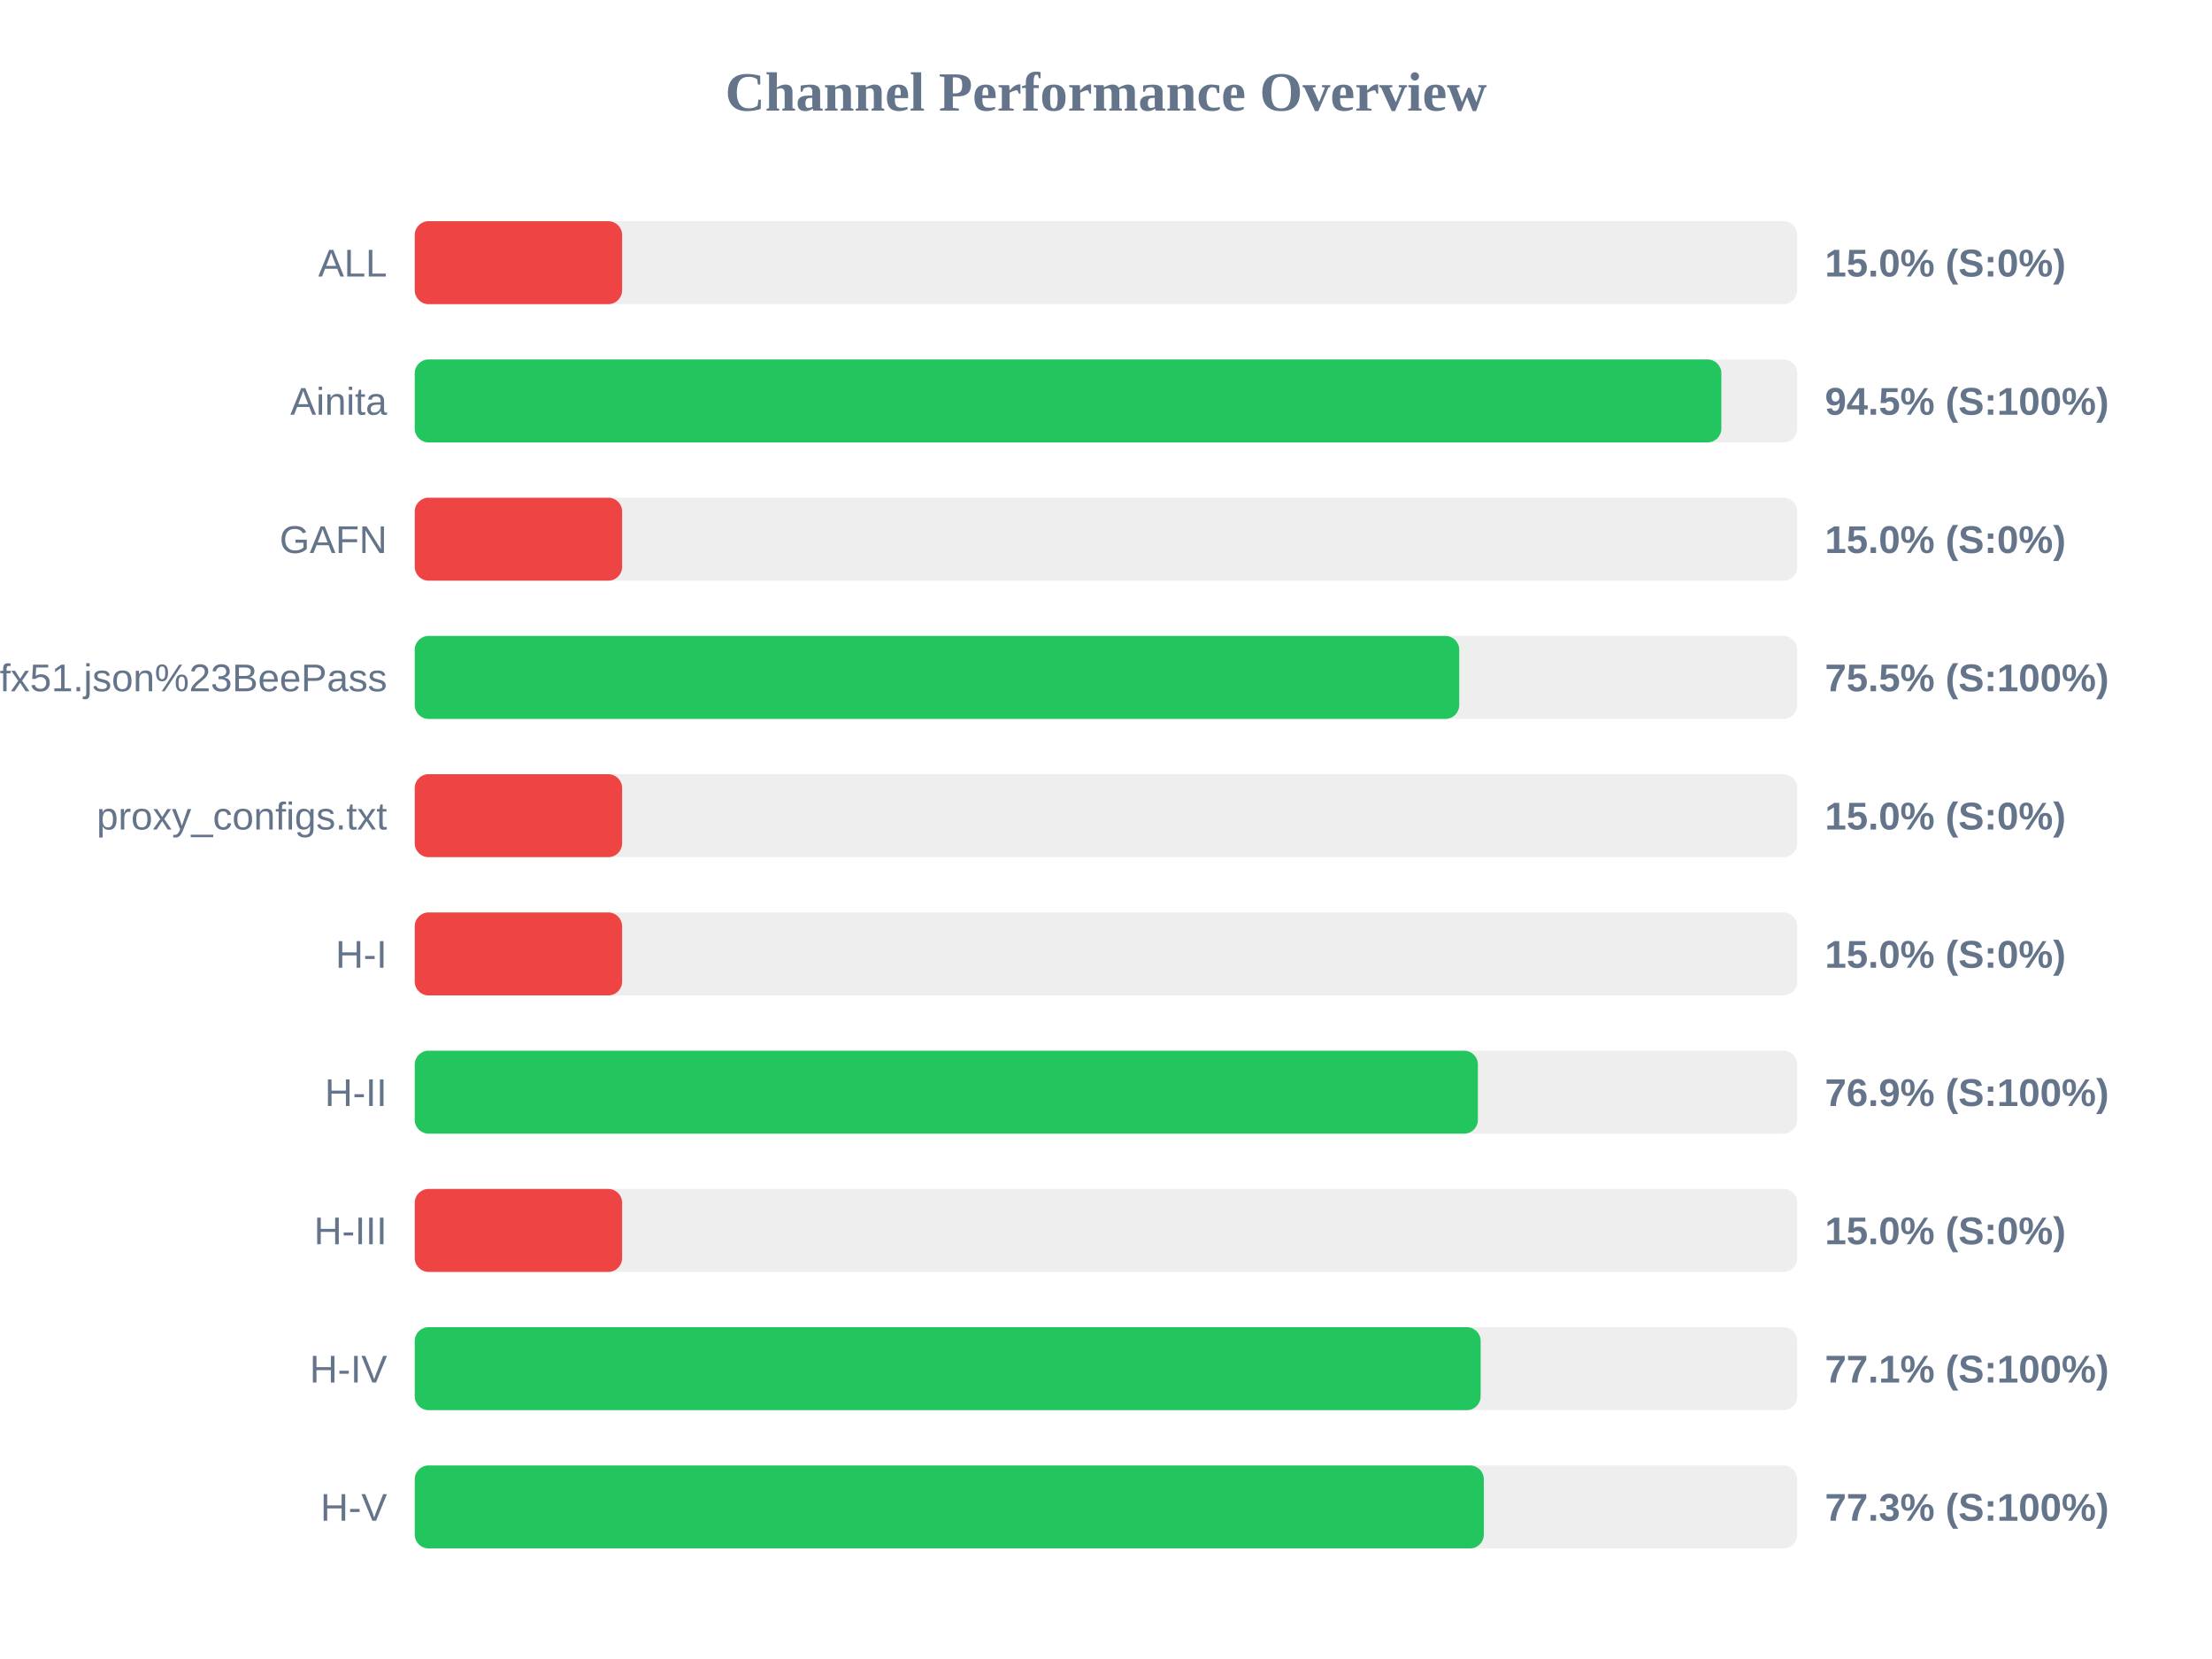
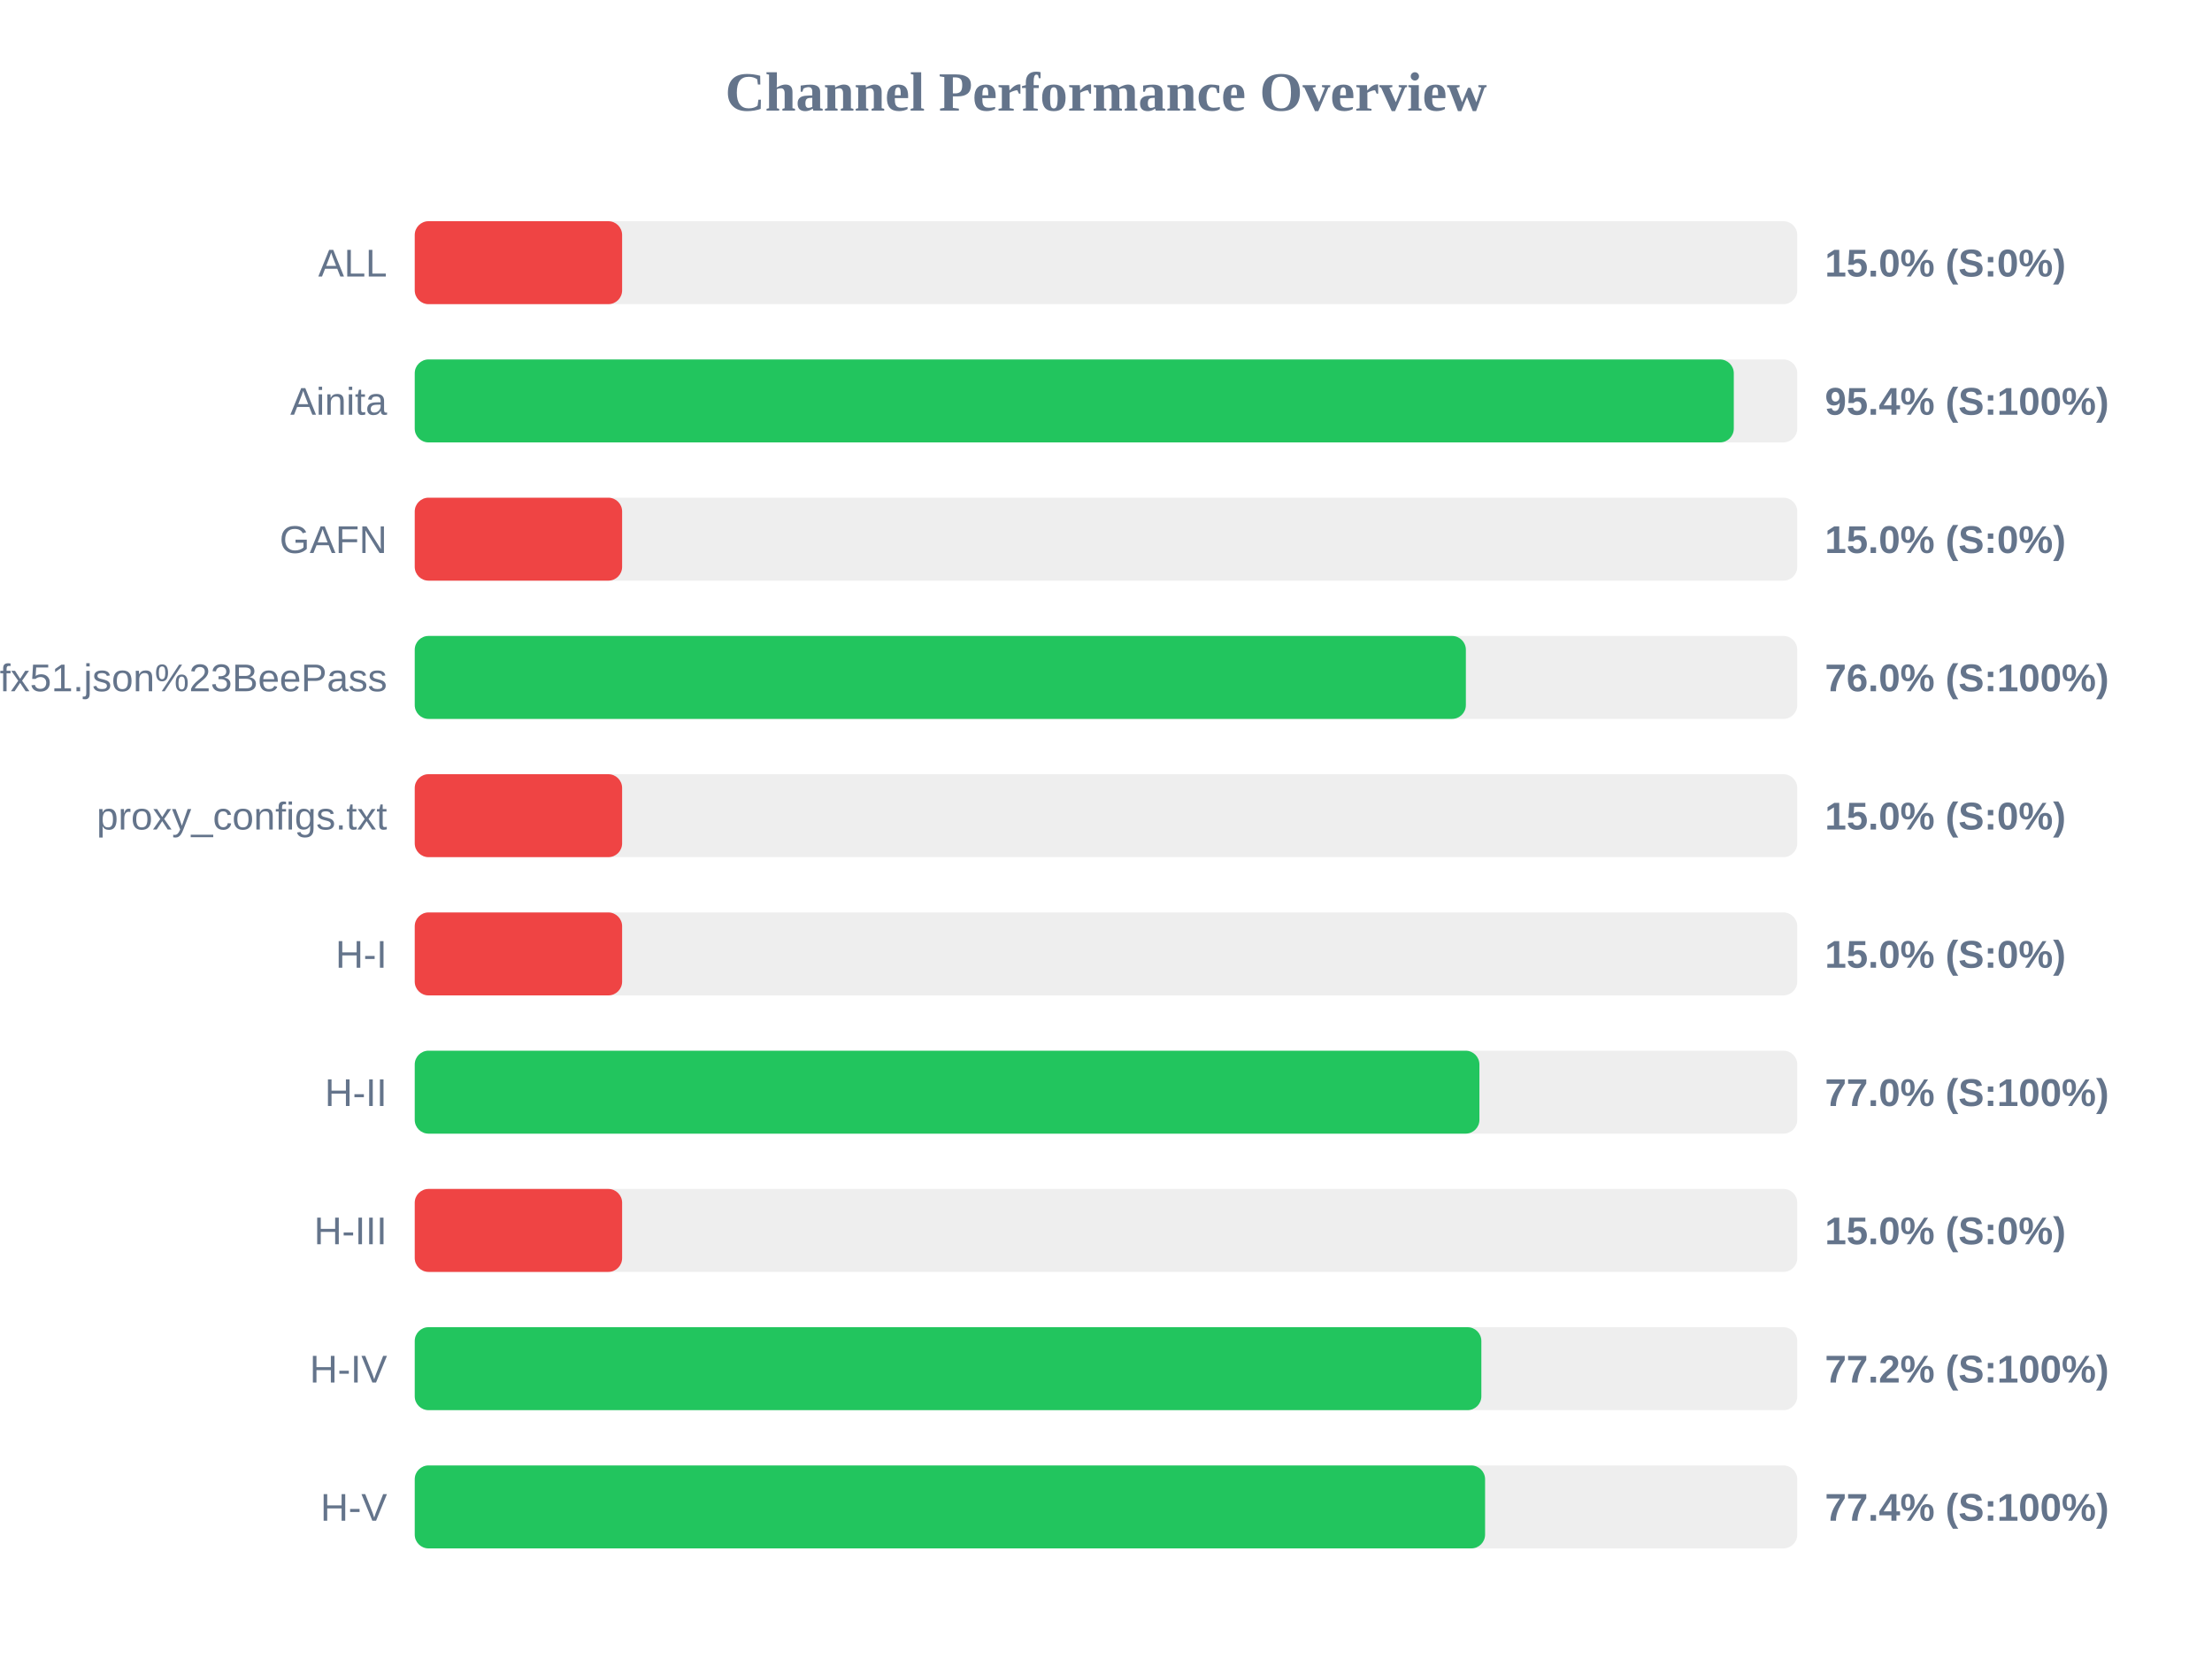
<svg xmlns="http://www.w3.org/2000/svg" width="800" height="600" version="1.1">
  <style>
        .row { font: 14px Arial; fill: #64748b; }
        .score { font: bold 14px Arial; fill: #64748b; }
    </style>
  <text x="400" y="40" text-anchor="middle" font-size="20px" font-weight="bold" fill="#64748b">Channel Performance Overview</text>
  <rect x="150" y="80" width="500" height="30" fill="#eee" rx="5" />
  <rect x="150" y="80" width="75.0" height="30" fill="#ef4444" rx="5" />
  <text x="140" y="100" text-anchor="end" class="row">ALL</text>
  <text x="660" y="100" text-anchor="start" class="score">15.0% (S:0%)</text>
  <rect x="150" y="130" width="500" height="30" fill="#eee" rx="5" />
-   <rect x="150" y="130" width="472.55" height="30" fill="#22c55e" rx="5" />
+   <rect x="150" y="130" width="477.05" height="30" fill="#22c55e" rx="5" />
  <text x="140" y="150" text-anchor="end" class="row">Ainita</text>
-   <text x="660" y="150" text-anchor="start" class="score">94.5% (S:100%)</text>
+   <text x="660" y="150" text-anchor="start" class="score">95.4% (S:100%)</text>
  <rect x="150" y="180" width="500" height="30" fill="#eee" rx="5" />
  <rect x="150" y="180" width="75.0" height="30" fill="#ef4444" rx="5" />
  <text x="140" y="200" text-anchor="end" class="row">GAFN</text>
  <text x="660" y="200" text-anchor="start" class="score">15.0% (S:0%)</text>
  <rect x="150" y="230" width="500" height="30" fill="#eee" rx="5" />
-   <rect x="150" y="230" width="377.75" height="30" fill="#22c55e" rx="5" />
+   <rect x="150" y="230" width="380.15" height="30" fill="#22c55e" rx="5" />
  <text x="140" y="250" text-anchor="end" class="row">sub?s=ssconf%3A%2F%2Fs3.amazonaws.com%2Fbeedynconprd%2Fzf38bv6oxi1nv3wfkpmxyfl8yj5fargza3foantoalu16vznl0ckxx7bgf1ufx51.json%23BeePass</text>
-   <text x="660" y="250" text-anchor="start" class="score">75.5% (S:100%)</text>
+   <text x="660" y="250" text-anchor="start" class="score">76.0% (S:100%)</text>
  <rect x="150" y="280" width="500" height="30" fill="#eee" rx="5" />
  <rect x="150" y="280" width="75.0" height="30" fill="#ef4444" rx="5" />
  <text x="140" y="300" text-anchor="end" class="row">proxy_configs.txt</text>
  <text x="660" y="300" text-anchor="start" class="score">15.0% (S:0%)</text>
  <rect x="150" y="330" width="500" height="30" fill="#eee" rx="5" />
  <rect x="150" y="330" width="75.0" height="30" fill="#ef4444" rx="5" />
  <text x="140" y="350" text-anchor="end" class="row">H-I</text>
  <text x="660" y="350" text-anchor="start" class="score">15.0% (S:0%)</text>
  <rect x="150" y="380" width="500" height="30" fill="#eee" rx="5" />
-   <rect x="150" y="380" width="384.5" height="30" fill="#22c55e" rx="5" />
+   <rect x="150" y="380" width="385.05" height="30" fill="#22c55e" rx="5" />
  <text x="140" y="400" text-anchor="end" class="row">H-II</text>
-   <text x="660" y="400" text-anchor="start" class="score">76.9% (S:100%)</text>
+   <text x="660" y="400" text-anchor="start" class="score">77.0% (S:100%)</text>
  <rect x="150" y="430" width="500" height="30" fill="#eee" rx="5" />
  <rect x="150" y="430" width="75.0" height="30" fill="#ef4444" rx="5" />
  <text x="140" y="450" text-anchor="end" class="row">H-III</text>
  <text x="660" y="450" text-anchor="start" class="score">15.0% (S:0%)</text>
  <rect x="150" y="480" width="500" height="30" fill="#eee" rx="5" />
-   <rect x="150" y="480" width="385.5" height="30" fill="#22c55e" rx="5" />
+   <rect x="150" y="480" width="385.75" height="30" fill="#22c55e" rx="5" />
  <text x="140" y="500" text-anchor="end" class="row">H-IV</text>
-   <text x="660" y="500" text-anchor="start" class="score">77.1% (S:100%)</text>
+   <text x="660" y="500" text-anchor="start" class="score">77.2% (S:100%)</text>
  <rect x="150" y="530" width="500" height="30" fill="#eee" rx="5" />
-   <rect x="150" y="530" width="386.65" height="30" fill="#22c55e" rx="5" />
+   <rect x="150" y="530" width="387.1" height="30" fill="#22c55e" rx="5" />
  <text x="140" y="550" text-anchor="end" class="row">H-V</text>
-   <text x="660" y="550" text-anchor="start" class="score">77.3% (S:100%)</text>
+   <text x="660" y="550" text-anchor="start" class="score">77.4% (S:100%)</text>
</svg>
